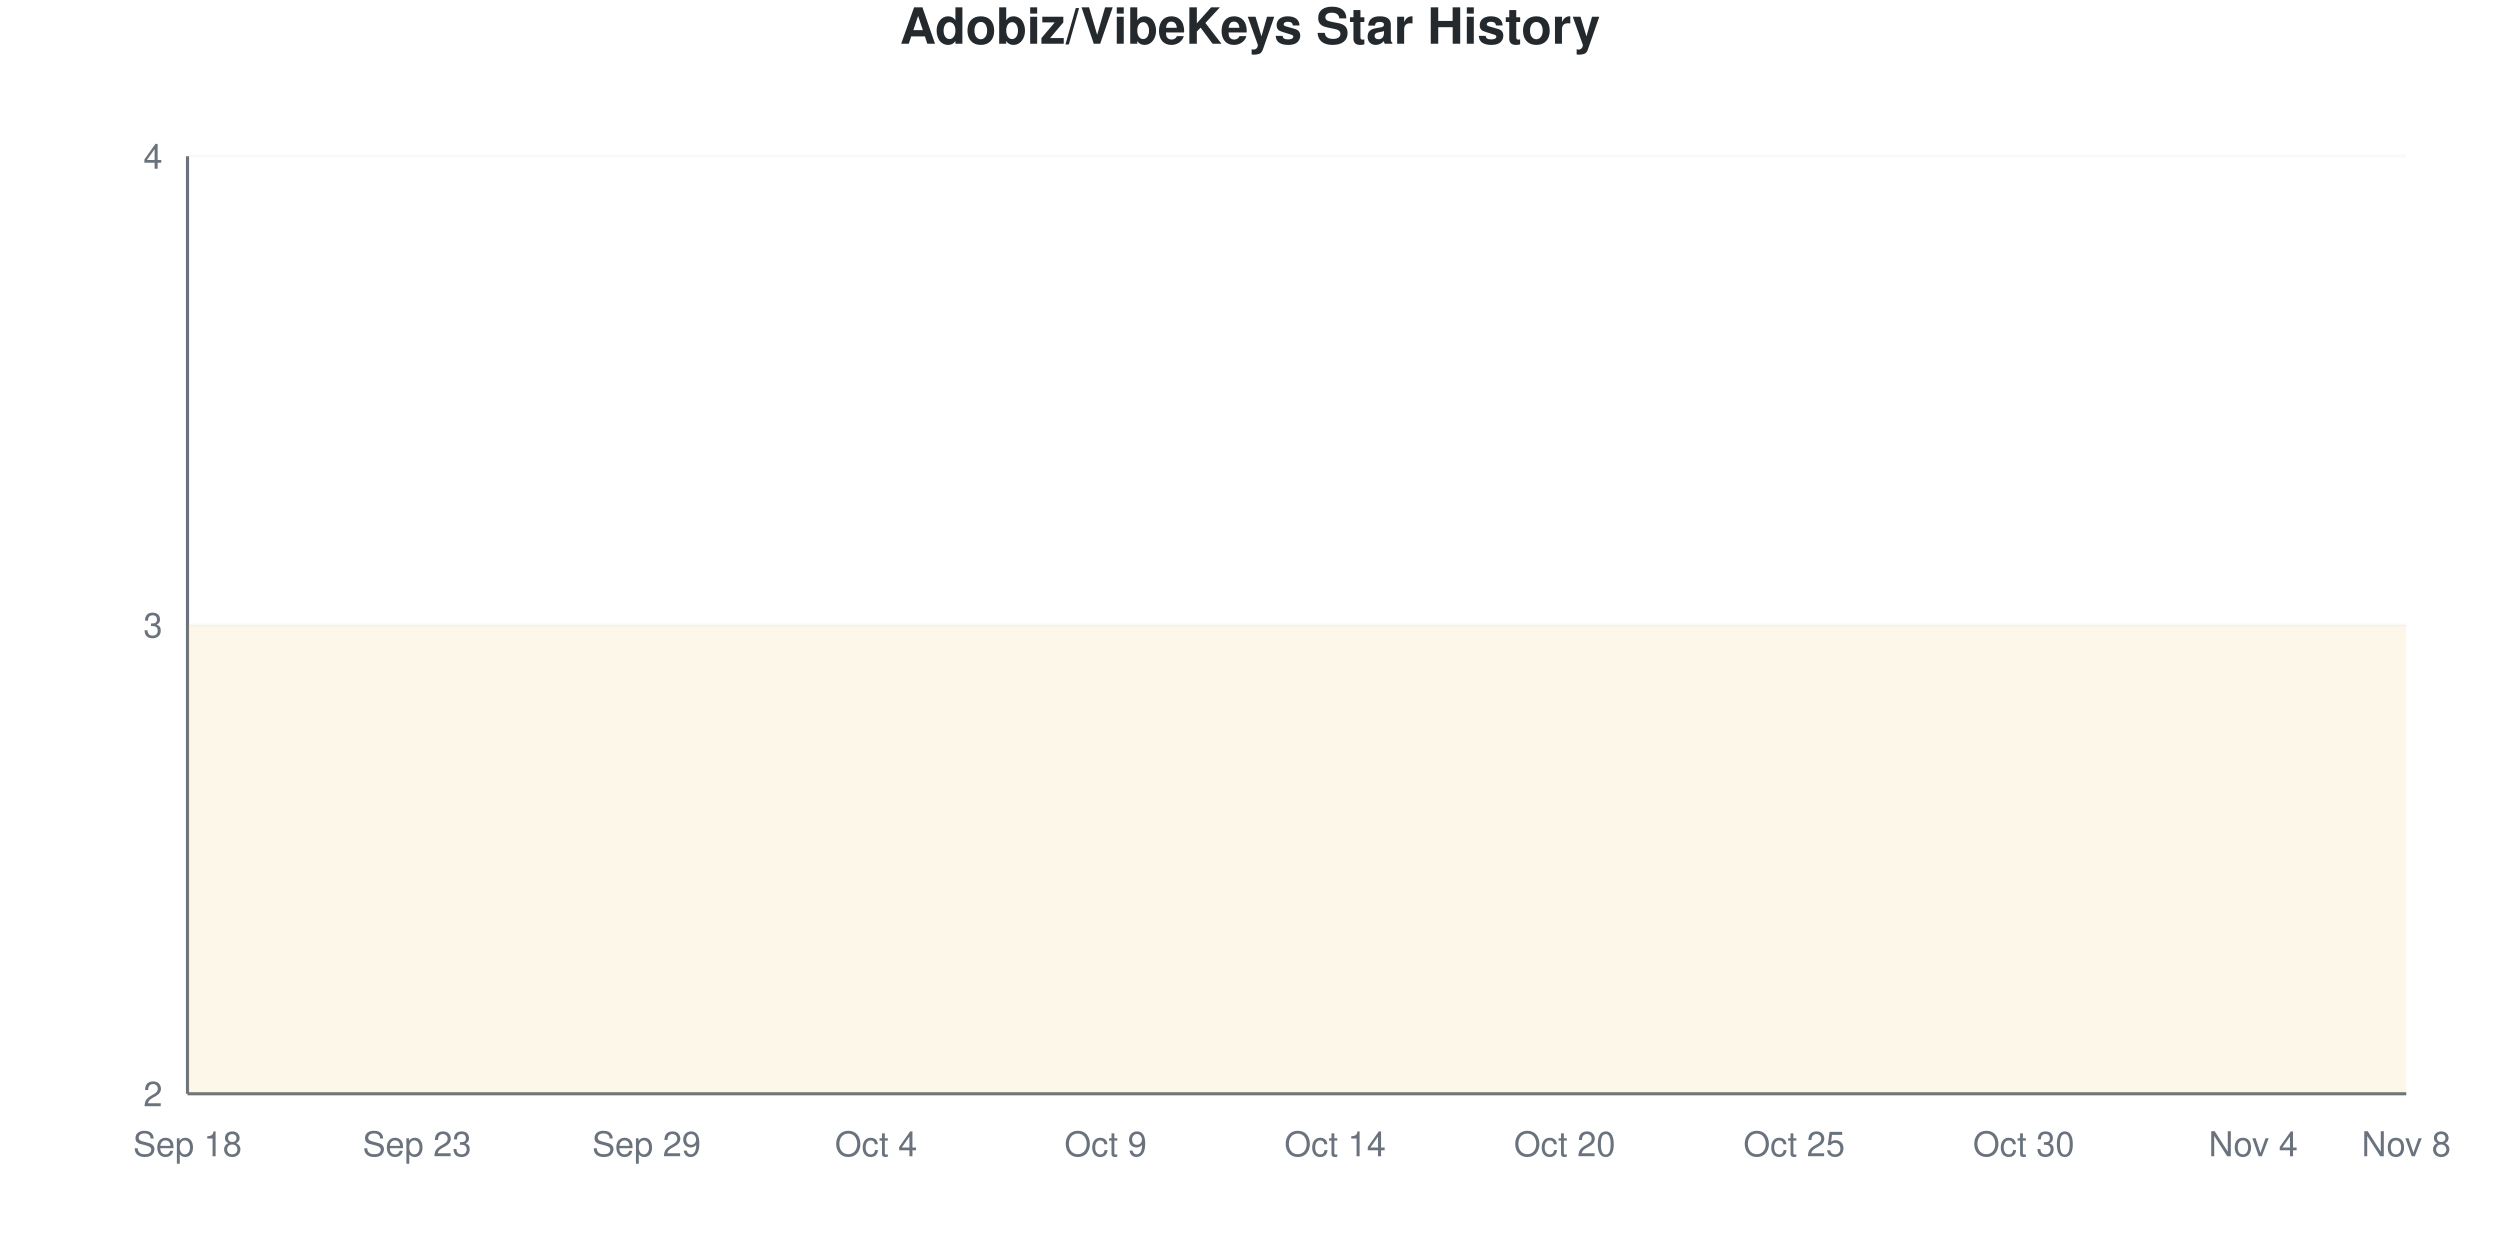
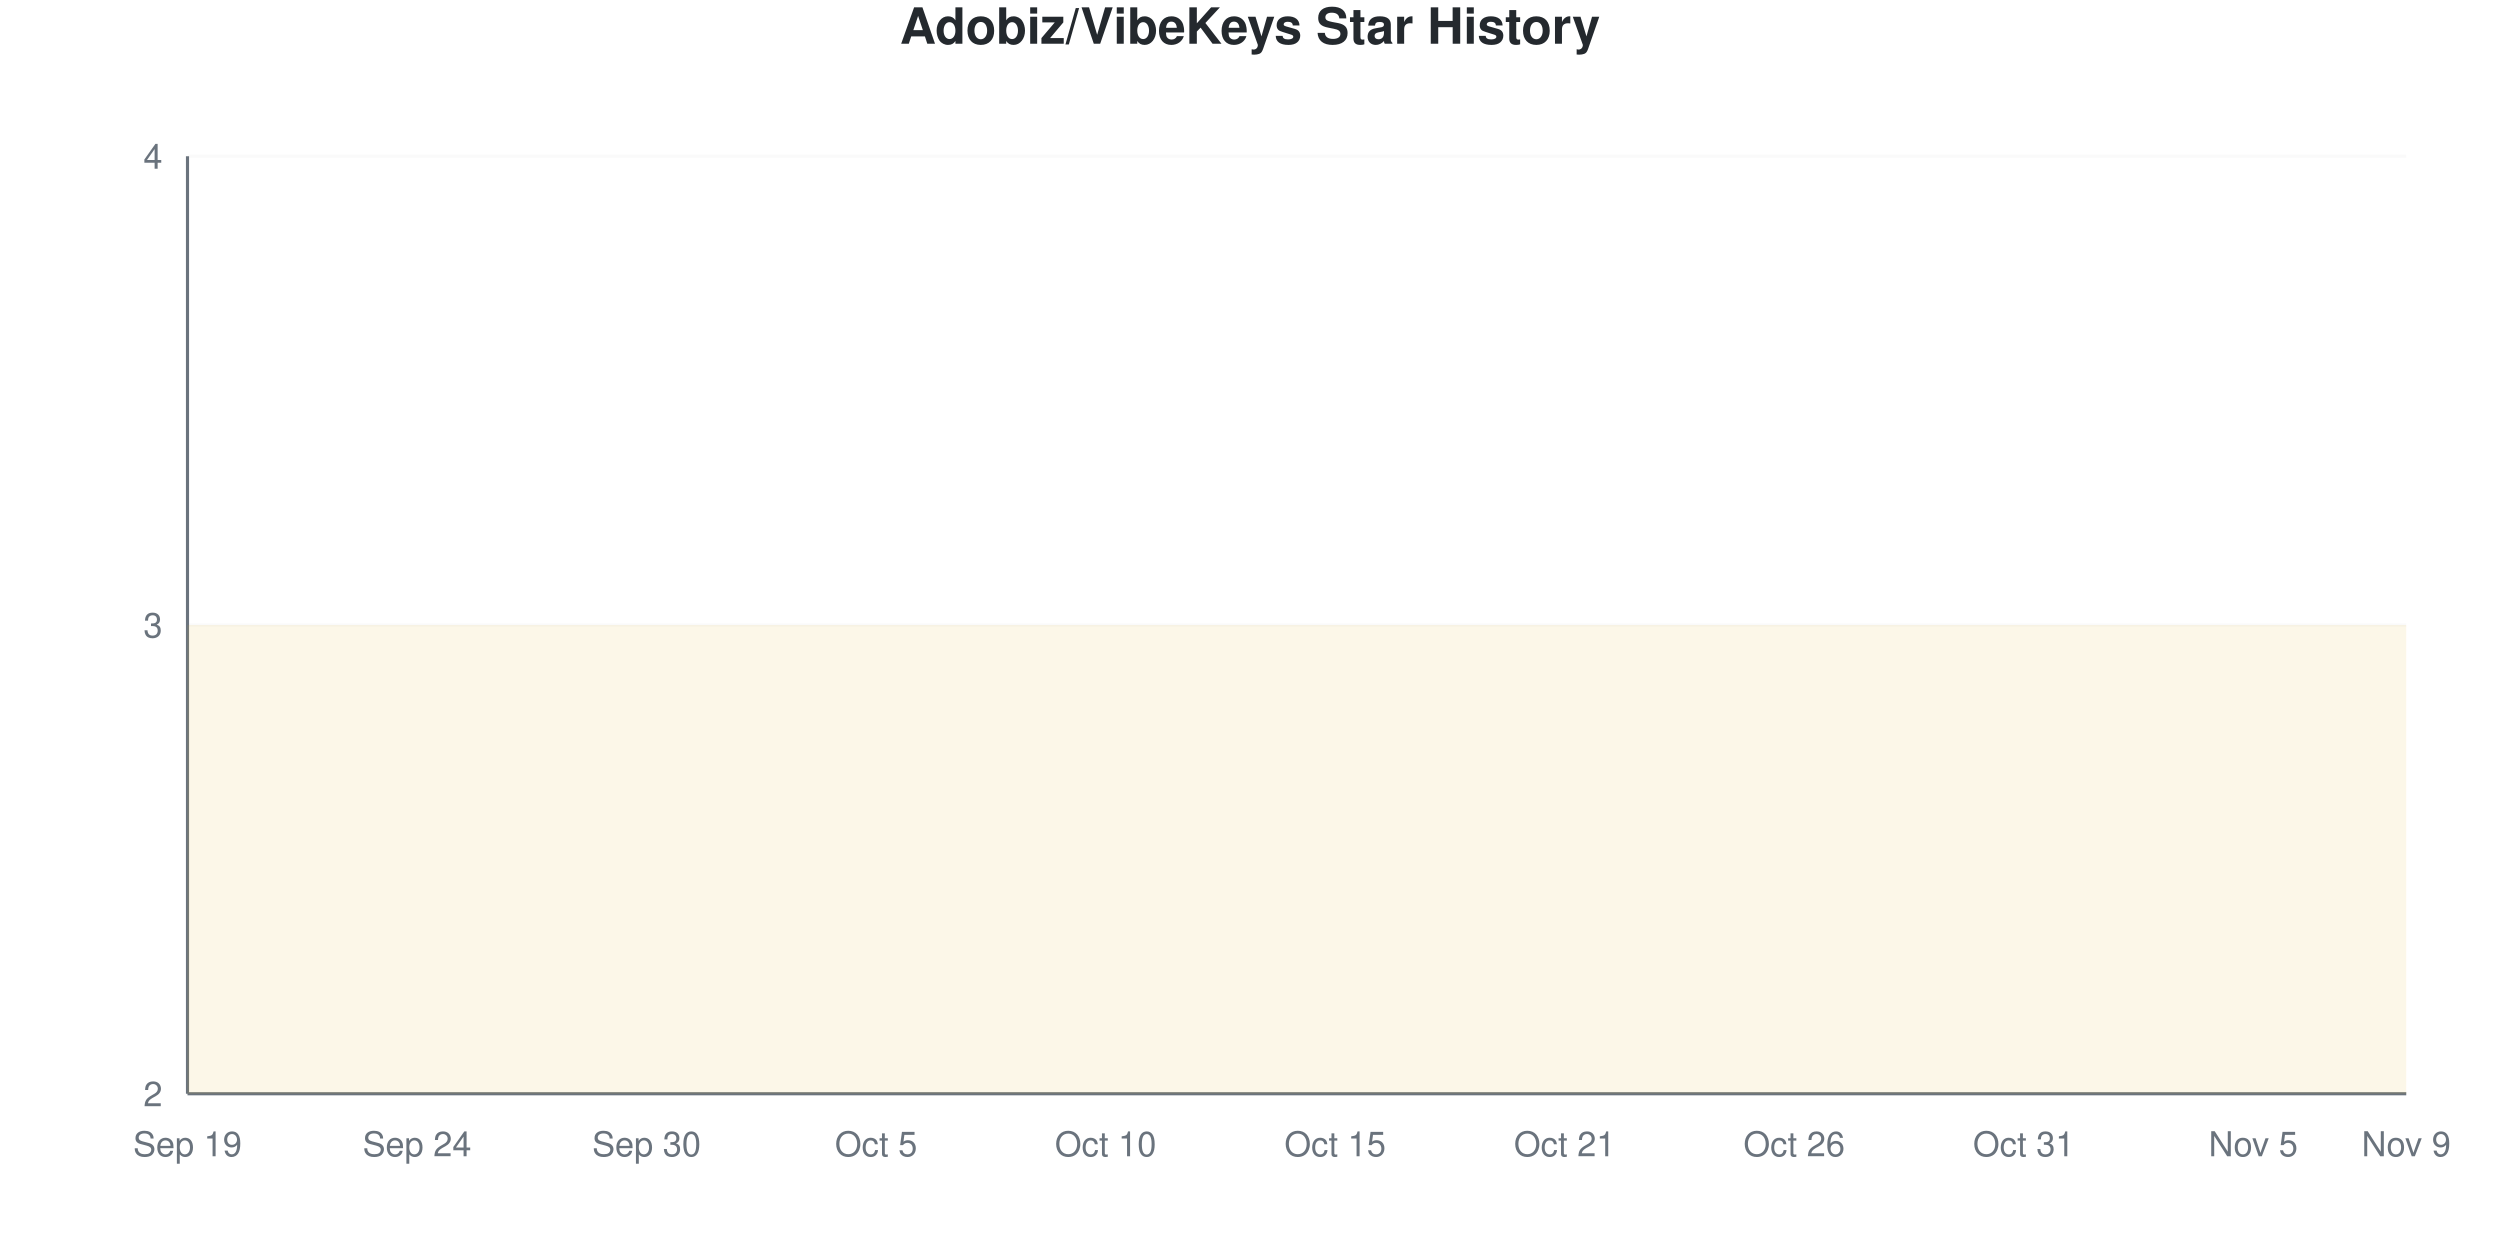
<svg xmlns="http://www.w3.org/2000/svg" viewBox="0 0 800 400" width="800" height="400">
  <style>
    @keyframes drawLine {
      to { stroke-dashoffset: 0; }
    }
    @keyframes fadeInPoint {
      from { opacity: 0; }
      to { opacity: 1; }
    }
    .data-line-0 {
      stroke-dasharray: 1290;
      stroke-dashoffset: 1290;
      animation: drawLine 2s ease-out forwards;
    }
    .data-point {
      opacity: 0;
      animation: fadeInPoint 0.5s ease-out forwards;
    }
    .chart-bg { fill: #fff; }
    .chart-text { fill: #24292e; }
    .chart-muted { fill: #6a737d; }
    .chart-grid { stroke: #eee; }
    .chart-axis { stroke: #6a737d; }
    @media (prefers-color-scheme: dark) {
      .chart-bg { fill: #0d1117; }
      .chart-text { fill: #e6edf3; }
      .chart-muted { fill: #8b949e; }
      .chart-grid { stroke: #21262d; }
      .chart-axis { stroke: #8b949e; }
    }
  </style>
  <rect width="800" height="400" class="chart-bg" />
  <text x="400" y="14" text-anchor="middle" class="chart-text" font-size="16" font-weight="bold" font-family="-apple-system, BlinkMacSystemFont, 'Segoe UI', Helvetica, Arial, sans-serif">Adobiz/VibeKeys Star History</text>
  <g class="grid">
    <line x1="60" y1="350" x2="770" y2="350" class="chart-grid" stroke-opacity="0.3" />
    <text x="52" y="354" text-anchor="end" class="chart-muted" font-size="11" font-family="-apple-system, BlinkMacSystemFont, 'Segoe UI', Helvetica, Arial, sans-serif">2</text>
    <line x1="60" y1="200" x2="770" y2="200" class="chart-grid" stroke-opacity="0.3" />
    <text x="52" y="204" text-anchor="end" class="chart-muted" font-size="11" font-family="-apple-system, BlinkMacSystemFont, 'Segoe UI', Helvetica, Arial, sans-serif">3</text>
    <line x1="60" y1="50" x2="770" y2="50" class="chart-grid" stroke-opacity="0.3" />
    <text x="52" y="54" text-anchor="end" class="chart-muted" font-size="11" font-family="-apple-system, BlinkMacSystemFont, 'Segoe UI', Helvetica, Arial, sans-serif">4</text>
  </g>
  <g class="milestones">
    
  </g>
  <g class="x-axis">
-     <text x="60" y="370" text-anchor="middle" class="chart-muted" font-size="11" font-family="-apple-system, BlinkMacSystemFont, 'Segoe UI', Helvetica, Arial, sans-serif">Sep 18</text>
-     <text x="133.448" y="370" text-anchor="middle" class="chart-muted" font-size="11" font-family="-apple-system, BlinkMacSystemFont, 'Segoe UI', Helvetica, Arial, sans-serif">Sep 23</text>
-     <text x="206.897" y="370" text-anchor="middle" class="chart-muted" font-size="11" font-family="-apple-system, BlinkMacSystemFont, 'Segoe UI', Helvetica, Arial, sans-serif">Sep 29</text>
-     <text x="280.345" y="370" text-anchor="middle" class="chart-muted" font-size="11" font-family="-apple-system, BlinkMacSystemFont, 'Segoe UI', Helvetica, Arial, sans-serif">Oct 4</text>
-     <text x="353.793" y="370" text-anchor="middle" class="chart-muted" font-size="11" font-family="-apple-system, BlinkMacSystemFont, 'Segoe UI', Helvetica, Arial, sans-serif">Oct 9</text>
-     <text x="427.241" y="370" text-anchor="middle" class="chart-muted" font-size="11" font-family="-apple-system, BlinkMacSystemFont, 'Segoe UI', Helvetica, Arial, sans-serif">Oct 14</text>
-     <text x="500.69" y="370" text-anchor="middle" class="chart-muted" font-size="11" font-family="-apple-system, BlinkMacSystemFont, 'Segoe UI', Helvetica, Arial, sans-serif">Oct 20</text>
-     <text x="574.138" y="370" text-anchor="middle" class="chart-muted" font-size="11" font-family="-apple-system, BlinkMacSystemFont, 'Segoe UI', Helvetica, Arial, sans-serif">Oct 25</text>
-     <text x="647.586" y="370" text-anchor="middle" class="chart-muted" font-size="11" font-family="-apple-system, BlinkMacSystemFont, 'Segoe UI', Helvetica, Arial, sans-serif">Oct 30</text>
-     <text x="721.034" y="370" text-anchor="middle" class="chart-muted" font-size="11" font-family="-apple-system, BlinkMacSystemFont, 'Segoe UI', Helvetica, Arial, sans-serif">Nov 4</text>
-     <text x="770" y="370" text-anchor="middle" class="chart-muted" font-size="11" font-family="-apple-system, BlinkMacSystemFont, 'Segoe UI', Helvetica, Arial, sans-serif">Nov 8</text>
+     <text x="60" y="370" text-anchor="middle" class="chart-muted" font-size="11" font-family="-apple-system, BlinkMacSystemFont, 'Segoe UI', Helvetica, Arial, sans-serif">Sep 19</text>
+     <text x="133.448" y="370" text-anchor="middle" class="chart-muted" font-size="11" font-family="-apple-system, BlinkMacSystemFont, 'Segoe UI', Helvetica, Arial, sans-serif">Sep 24</text>
+     <text x="206.897" y="370" text-anchor="middle" class="chart-muted" font-size="11" font-family="-apple-system, BlinkMacSystemFont, 'Segoe UI', Helvetica, Arial, sans-serif">Sep 30</text>
+     <text x="280.345" y="370" text-anchor="middle" class="chart-muted" font-size="11" font-family="-apple-system, BlinkMacSystemFont, 'Segoe UI', Helvetica, Arial, sans-serif">Oct 5</text>
+     <text x="353.793" y="370" text-anchor="middle" class="chart-muted" font-size="11" font-family="-apple-system, BlinkMacSystemFont, 'Segoe UI', Helvetica, Arial, sans-serif">Oct 10</text>
+     <text x="427.241" y="370" text-anchor="middle" class="chart-muted" font-size="11" font-family="-apple-system, BlinkMacSystemFont, 'Segoe UI', Helvetica, Arial, sans-serif">Oct 15</text>
+     <text x="500.69" y="370" text-anchor="middle" class="chart-muted" font-size="11" font-family="-apple-system, BlinkMacSystemFont, 'Segoe UI', Helvetica, Arial, sans-serif">Oct 21</text>
+     <text x="574.138" y="370" text-anchor="middle" class="chart-muted" font-size="11" font-family="-apple-system, BlinkMacSystemFont, 'Segoe UI', Helvetica, Arial, sans-serif">Oct 26</text>
+     <text x="647.586" y="370" text-anchor="middle" class="chart-muted" font-size="11" font-family="-apple-system, BlinkMacSystemFont, 'Segoe UI', Helvetica, Arial, sans-serif">Oct 31</text>
+     <text x="721.034" y="370" text-anchor="middle" class="chart-muted" font-size="11" font-family="-apple-system, BlinkMacSystemFont, 'Segoe UI', Helvetica, Arial, sans-serif">Nov 5</text>
+     <text x="770" y="370" text-anchor="middle" class="chart-muted" font-size="11" font-family="-apple-system, BlinkMacSystemFont, 'Segoe UI', Helvetica, Arial, sans-serif">Nov 9</text>
  </g>
  <line x1="60" y1="50" x2="60" y2="350" class="chart-axis" stroke-width="1" />
  <line x1="60" y1="350" x2="770" y2="350" class="chart-axis" stroke-width="1" />
  <path d="M60,350 L60,200 C68.161,200 76.322,200 84.483,200 C92.644,200 100.805,200 108.966,200 C117.126,200 125.287,200 133.448,200 C141.609,200 149.77,200 157.931,200 C166.092,200 174.253,200 182.414,200 C190.575,200 198.736,200 206.897,200 C215.057,200 223.218,200 231.379,200 C239.54,200 247.701,200 255.862,200 C264.023,200 272.184,200 280.345,200 C288.506,200 296.667,200 304.828,200 C312.989,200 321.149,200 329.31,200 C337.471,200 345.632,200 353.793,200 C361.954,200 370.115,200 378.276,200 C386.437,200 394.598,200 402.759,200 C410.92,200 419.08,200 427.241,200 C435.402,200 443.563,200 451.724,200 C459.885,200 468.046,200 476.207,200 C484.368,200 492.529,200 500.69,200 C508.851,200 517.011,200 525.172,200 C533.333,200 541.494,200 549.655,200 C557.816,200 565.977,200 574.138,200 C582.299,200 590.46,200 598.621,200 C606.782,200 614.943,200 623.103,200 C631.264,200 639.425,200 647.586,200 C655.747,200 663.908,200 672.069,200 C680.23,200 688.391,200 696.552,200 C704.713,200 712.874,200 721.034,200 C729.195,200 737.356,200 745.517,200 C753.678,200 761.839,200 770,200 L770,350 L60,350 Z" fill="#dfb317" fill-opacity="0.1" />
  <path d="M60,350 L60,200 C68.161,200 76.322,200 84.483,200 C92.644,200 100.805,200 108.966,200 C117.126,200 125.287,200 133.448,200 C141.609,200 149.77,200 157.931,200 C166.092,200 174.253,200 182.414,200 C190.575,200 198.736,200 206.897,200 C215.057,200 223.218,200 231.379,200 C239.54,200 247.701,200 255.862,200 C264.023,200 272.184,200 280.345,200 C288.506,200 296.667,200 304.828,200 C312.989,200 321.149,200 329.31,200 C337.471,200 345.632,200 353.793,200 C361.954,200 370.115,200 378.276,200 C386.437,200 394.598,200 402.759,200 C410.92,200 419.08,200 427.241,200 C435.402,200 443.563,200 451.724,200 C459.885,200 468.046,200 476.207,200 C484.368,200 492.529,200 500.69,200 C508.851,200 517.011,200 525.172,200 C533.333,200 541.494,200 549.655,200 C557.816,200 565.977,200 574.138,200 C582.299,200 590.46,200 598.621,200 C606.782,200 614.943,200 623.103,200 C631.264,200 639.425,200 647.586,200 C655.747,200 663.908,200 672.069,200 C680.23,200 688.391,200 696.552,200 C704.713,200 712.874,200 721.034,200 C729.195,200 737.356,200 745.517,200 C753.678,200 761.839,200 770,200" fill="none" stroke="#dfb317" stroke-width="2.5" class="data-line-0" />
  <g class="points">
    <circle cx="60" cy="200" r="4" fill="#dfb317" class="data-point" style="animation-delay: 1.50s" />
    <circle cx="84.483" cy="200" r="4" fill="#dfb317" class="data-point" style="animation-delay: 1.55s" />
    <circle cx="108.966" cy="200" r="4" fill="#dfb317" class="data-point" style="animation-delay: 1.60s" />
    <circle cx="133.448" cy="200" r="4" fill="#dfb317" class="data-point" style="animation-delay: 1.65s" />
    <circle cx="157.931" cy="200" r="4" fill="#dfb317" class="data-point" style="animation-delay: 1.70s" />
    <circle cx="182.414" cy="200" r="4" fill="#dfb317" class="data-point" style="animation-delay: 1.75s" />
    <circle cx="206.897" cy="200" r="4" fill="#dfb317" class="data-point" style="animation-delay: 1.80s" />
    <circle cx="231.379" cy="200" r="4" fill="#dfb317" class="data-point" style="animation-delay: 1.85s" />
    <circle cx="255.862" cy="200" r="4" fill="#dfb317" class="data-point" style="animation-delay: 1.90s" />
    <circle cx="280.345" cy="200" r="4" fill="#dfb317" class="data-point" style="animation-delay: 1.95s" />
    <circle cx="304.828" cy="200" r="4" fill="#dfb317" class="data-point" style="animation-delay: 2.00s" />
    <circle cx="329.31" cy="200" r="4" fill="#dfb317" class="data-point" style="animation-delay: 2.05s" />
    <circle cx="353.793" cy="200" r="4" fill="#dfb317" class="data-point" style="animation-delay: 2.10s" />
    <circle cx="378.276" cy="200" r="4" fill="#dfb317" class="data-point" style="animation-delay: 2.15s" />
    <circle cx="402.759" cy="200" r="4" fill="#dfb317" class="data-point" style="animation-delay: 2.20s" />
    <circle cx="427.241" cy="200" r="4" fill="#dfb317" class="data-point" style="animation-delay: 2.25s" />
    <circle cx="451.724" cy="200" r="4" fill="#dfb317" class="data-point" style="animation-delay: 2.30s" />
    <circle cx="476.207" cy="200" r="4" fill="#dfb317" class="data-point" style="animation-delay: 2.35s" />
    <circle cx="500.69" cy="200" r="4" fill="#dfb317" class="data-point" style="animation-delay: 2.40s" />
    <circle cx="525.172" cy="200" r="4" fill="#dfb317" class="data-point" style="animation-delay: 2.45s" />
    <circle cx="549.655" cy="200" r="4" fill="#dfb317" class="data-point" style="animation-delay: 2.50s" />
    <circle cx="574.138" cy="200" r="4" fill="#dfb317" class="data-point" style="animation-delay: 2.55s" />
    <circle cx="598.621" cy="200" r="4" fill="#dfb317" class="data-point" style="animation-delay: 2.60s" />
    <circle cx="623.103" cy="200" r="4" fill="#dfb317" class="data-point" style="animation-delay: 2.65s" />
    <circle cx="647.586" cy="200" r="4" fill="#dfb317" class="data-point" style="animation-delay: 2.70s" />
    <circle cx="672.069" cy="200" r="4" fill="#dfb317" class="data-point" style="animation-delay: 2.75s" />
    <circle cx="696.552" cy="200" r="4" fill="#dfb317" class="data-point" style="animation-delay: 2.80s" />
    <circle cx="721.034" cy="200" r="4" fill="#dfb317" class="data-point" style="animation-delay: 2.85s" />
    <circle cx="745.517" cy="200" r="4" fill="#dfb317" class="data-point" style="animation-delay: 2.90s" />
    <circle cx="770" cy="200" r="4" fill="#dfb317" class="data-point" style="animation-delay: 2.95s" />
  </g>
</svg>
